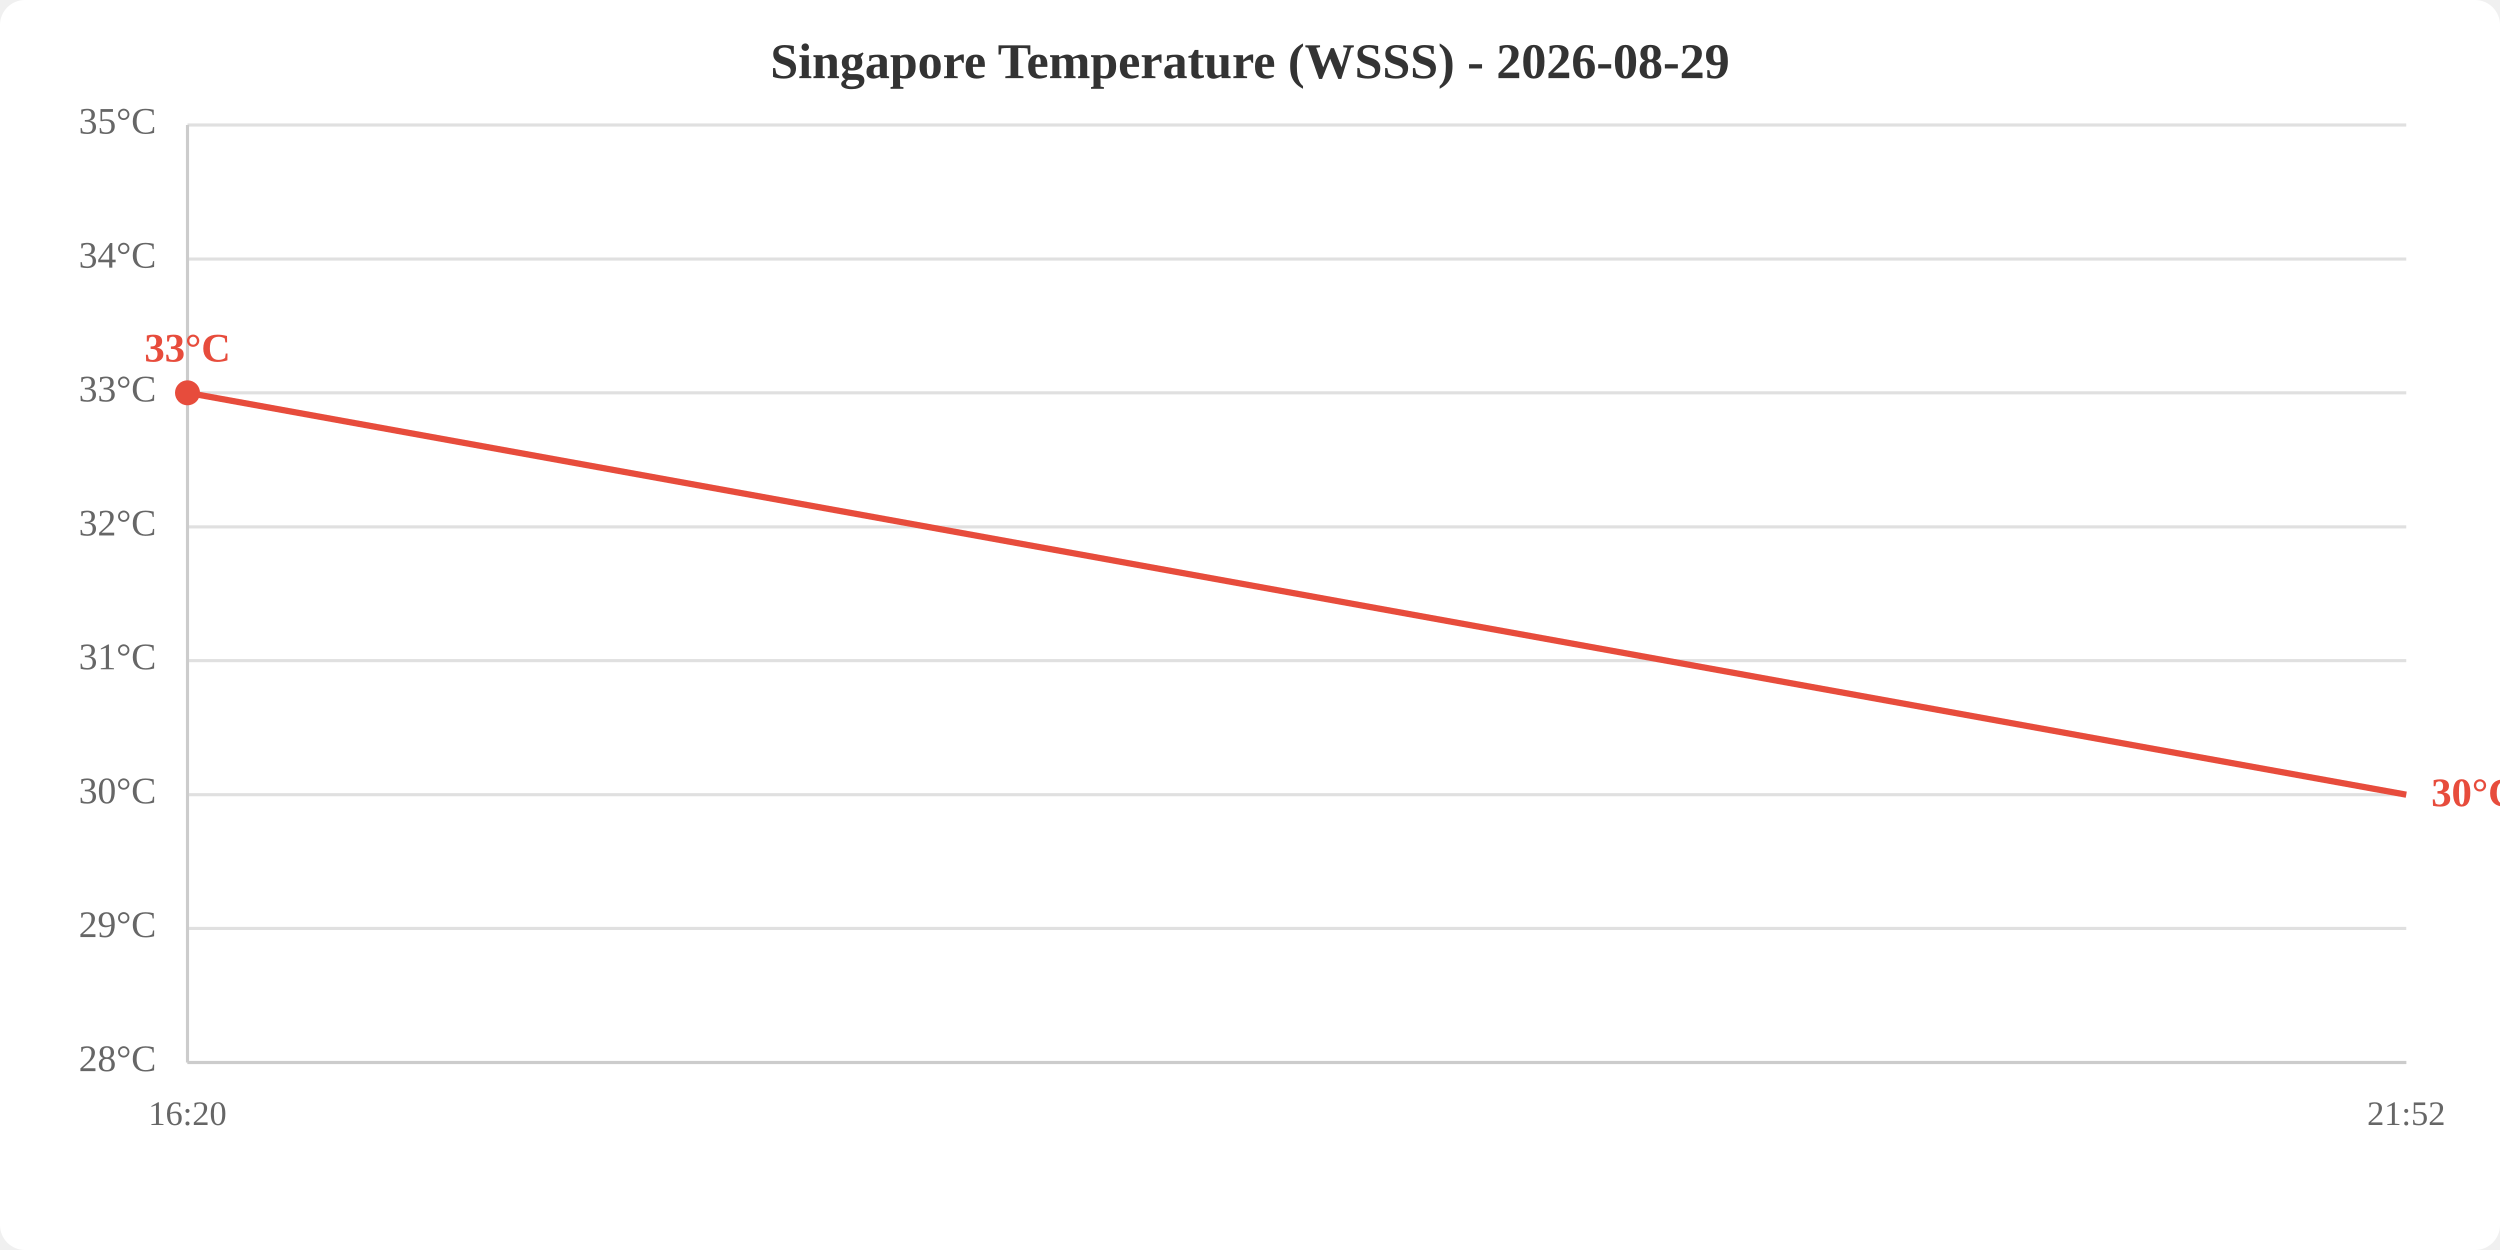
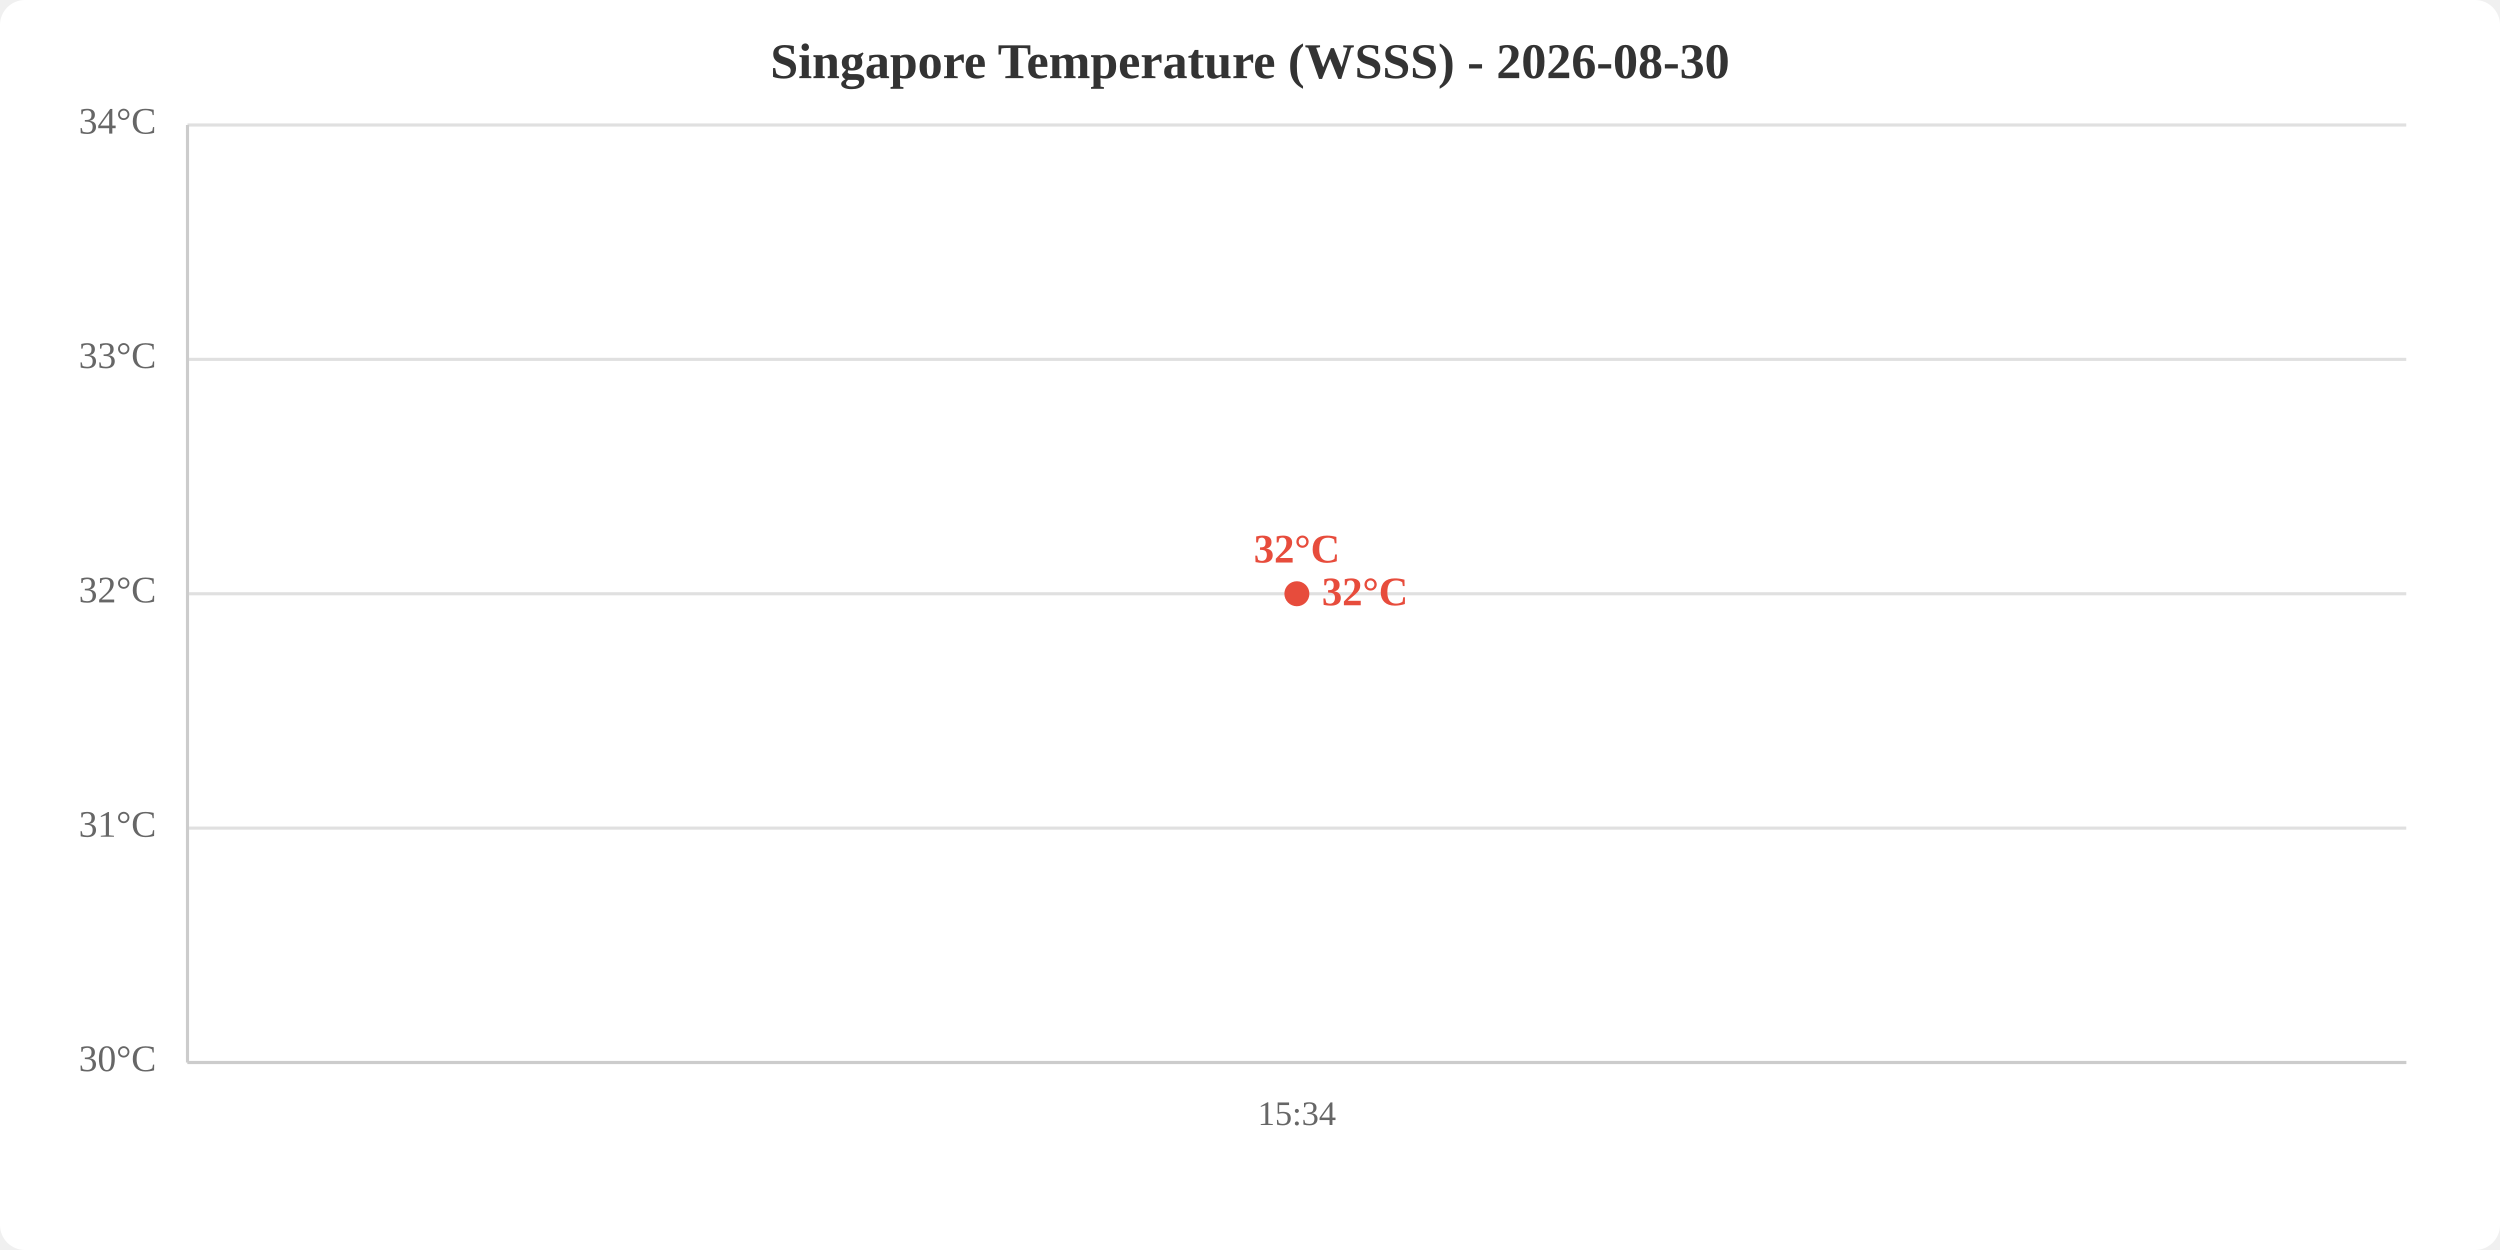
<svg xmlns="http://www.w3.org/2000/svg" viewBox="0 0 800 400" width="800" height="400">
  <rect width="800" height="400" fill="white" rx="8" />
-   <text x="400.0" y="25" text-anchor="middle" font-size="16" font-weight="bold" fill="#333">Singapore Temperature (WSSS) - 2026-08-29</text>
+   <text x="400.0" y="25" text-anchor="middle" font-size="16" font-weight="bold" fill="#333">Singapore Temperature (WSSS) - 2026-08-30</text>
  <line x1="60" y1="340.0" x2="770" y2="340.0" stroke="#e0e0e0" stroke-width="1" />
-   <line x1="60" y1="297.1" x2="770" y2="297.1" stroke="#e0e0e0" stroke-width="1" />
-   <line x1="60" y1="254.3" x2="770" y2="254.3" stroke="#e0e0e0" stroke-width="1" />
-   <line x1="60" y1="211.4" x2="770" y2="211.4" stroke="#e0e0e0" stroke-width="1" />
-   <line x1="60" y1="168.6" x2="770" y2="168.6" stroke="#e0e0e0" stroke-width="1" />
-   <line x1="60" y1="125.7" x2="770" y2="125.7" stroke="#e0e0e0" stroke-width="1" />
-   <line x1="60" y1="82.9" x2="770" y2="82.9" stroke="#e0e0e0" stroke-width="1" />
+   <line x1="60" y1="265.0" x2="770" y2="265.0" stroke="#e0e0e0" stroke-width="1" />
+   <line x1="60" y1="190.0" x2="770" y2="190.0" stroke="#e0e0e0" stroke-width="1" />
+   <line x1="60" y1="115.0" x2="770" y2="115.0" stroke="#e0e0e0" stroke-width="1" />
  <line x1="60" y1="40.0" x2="770" y2="40.0" stroke="#e0e0e0" stroke-width="1" />
-   <text x="50" y="340.0" text-anchor="end" dominant-baseline="middle" fill="#666" font-size="12">28°C</text>
-   <text x="50" y="297.1" text-anchor="end" dominant-baseline="middle" fill="#666" font-size="12">29°C</text>
-   <text x="50" y="254.3" text-anchor="end" dominant-baseline="middle" fill="#666" font-size="12">30°C</text>
-   <text x="50" y="211.4" text-anchor="end" dominant-baseline="middle" fill="#666" font-size="12">31°C</text>
-   <text x="50" y="168.6" text-anchor="end" dominant-baseline="middle" fill="#666" font-size="12">32°C</text>
-   <text x="50" y="125.7" text-anchor="end" dominant-baseline="middle" fill="#666" font-size="12">33°C</text>
-   <text x="50" y="82.9" text-anchor="end" dominant-baseline="middle" fill="#666" font-size="12">34°C</text>
-   <text x="50" y="40.0" text-anchor="end" dominant-baseline="middle" fill="#666" font-size="12">35°C</text>
-   <text x="60.0" y="360" text-anchor="middle" fill="#666" font-size="11">16:20</text>
-   <text x="770.0" y="360" text-anchor="middle" fill="#666" font-size="11">21:52</text>
+   <text x="50" y="340.0" text-anchor="end" dominant-baseline="middle" fill="#666" font-size="12">30°C</text>
+   <text x="50" y="265.0" text-anchor="end" dominant-baseline="middle" fill="#666" font-size="12">31°C</text>
+   <text x="50" y="190.0" text-anchor="end" dominant-baseline="middle" fill="#666" font-size="12">32°C</text>
+   <text x="50" y="115.0" text-anchor="end" dominant-baseline="middle" fill="#666" font-size="12">33°C</text>
+   <text x="50" y="40.0" text-anchor="end" dominant-baseline="middle" fill="#666" font-size="12">34°C</text>
+   <text x="415.0" y="360" text-anchor="middle" fill="#666" font-size="11">15:34</text>
  <line x1="60" y1="40" x2="60" y2="340" stroke="#ccc" stroke-width="1" />
  <line x1="60" y1="340" x2="770" y2="340" stroke="#ccc" stroke-width="1" />
-   <polyline points="60.0,125.7 770.0,254.3" fill="none" stroke="#e74c3c" stroke-width="2" />
-   <circle cx="60.0" cy="125.7" r="4" fill="#e74c3c" />
-   <text x="60.0" y="115.7" text-anchor="middle" fill="#e74c3c" font-size="13" font-weight="bold">33°C</text>
-   <text x="778.0" y="254.3" fill="#e74c3c" font-size="13" font-weight="bold" dominant-baseline="middle">30°C</text>
+   <polyline points="415.0,190.0" fill="none" stroke="#e74c3c" stroke-width="2" />
+   <circle cx="415.0" cy="190.0" r="4" fill="#e74c3c" />
+   <text x="415.0" y="180.0" text-anchor="middle" fill="#e74c3c" font-size="13" font-weight="bold">32°C</text>
+   <text x="423.0" y="190.0" fill="#e74c3c" font-size="13" font-weight="bold" dominant-baseline="middle">32°C</text>
</svg>
